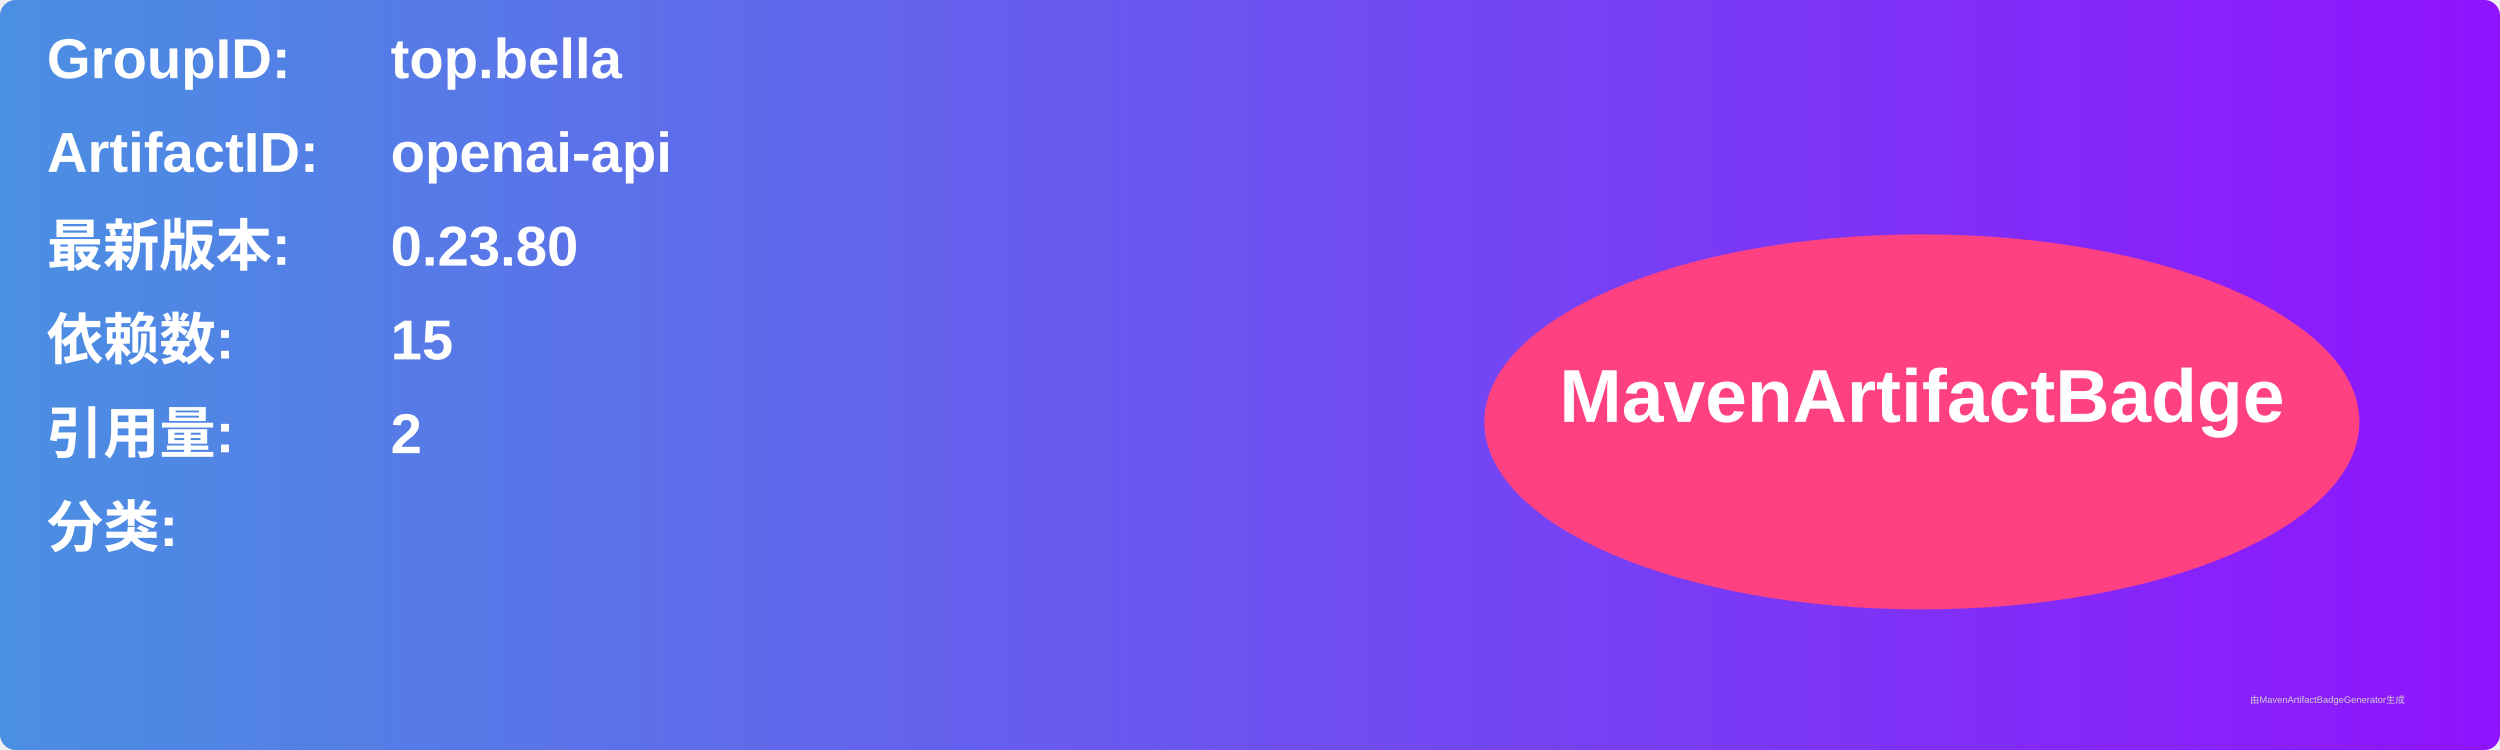
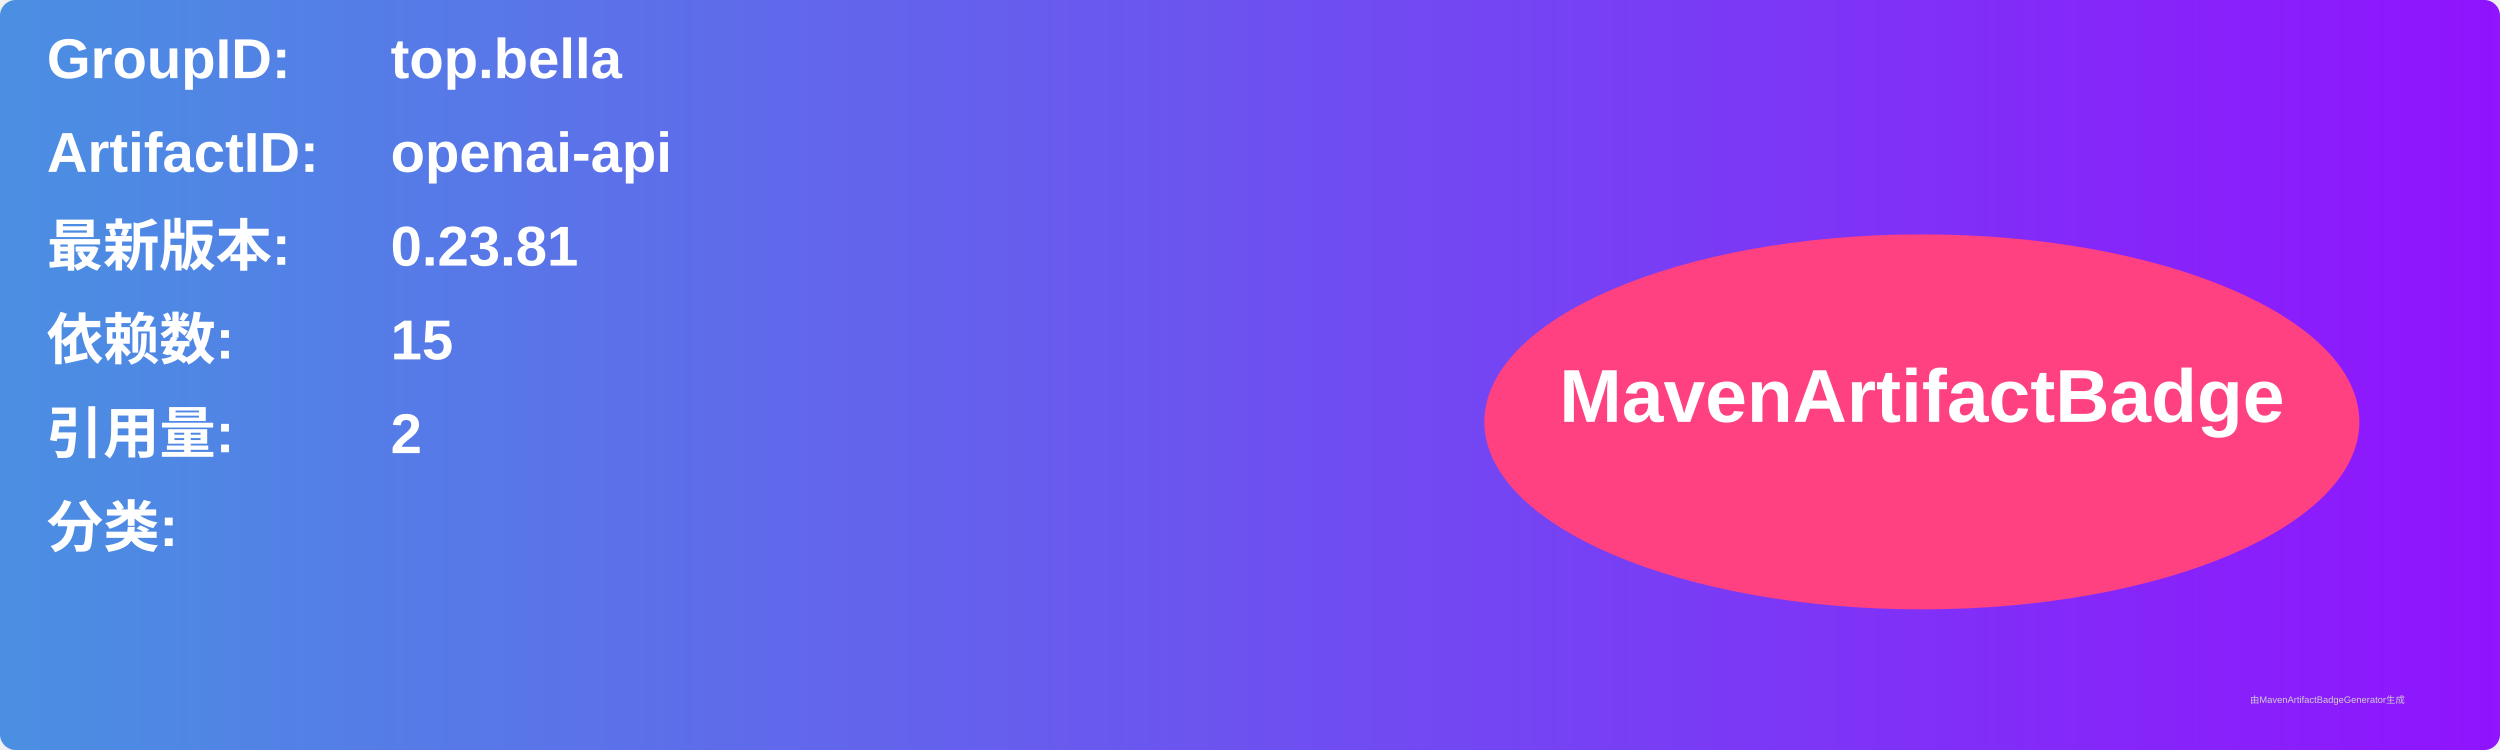
<svg xmlns="http://www.w3.org/2000/svg" width="800" height="240" viewBox="0 0 800 240">
  <linearGradient id="grad" x1="0%" y1="0%" x2="100%" y2="0%">
    <stop offset="0%" stop-color="#4a90e2" />
    <stop offset="100%" stop-color="#9013fe" />
  </linearGradient>
  <rect width="100%" height="100%" rx="5" ry="5" fill="url(#grad)" />
  <g transform="translate(15, 15)">
    <text x="0" y="10" font-family="Arial" font-size="18" fill="white" font-weight="bold" width="260">GroupID:</text>
    <text x="110" y="10" font-family="Arial" font-size="18" fill="white" font-weight="bold" width="460">top.bella</text>
    <text x="0" y="40" font-family="Arial" font-size="18" fill="white" font-weight="bold" width="260">ArtifactID:</text>
    <text x="110" y="40" font-family="Arial" font-size="18" fill="white" font-weight="bold" width="460">openai-api</text>
    <text x="0" y="70" font-family="Arial" font-size="18" fill="white" font-weight="bold">最新版本:</text>
    <text x="110" y="70" font-family="Arial" font-size="18" fill="white" font-weight="bold">
-       <tspan font-weight="bold">0.23.80</tspan>
+       <tspan font-weight="bold">0.23.81</tspan>
    </text>
    <text x="0" y="100" font-family="Arial" font-size="18" fill="white" font-weight="bold">依赖数: </text>
    <text x="110" y="100" font-family="Arial" font-size="18" fill="white">
      <tspan font-weight="bold">15</tspan>
    </text>
    <text x="0" y="130" font-family="Arial" font-size="18" fill="white" font-weight="bold">引用量: </text>
    <text x="110" y="130" font-family="Arial" font-size="18" fill="white">
      <tspan font-weight="bold">2</tspan>
    </text>
    <text x="0" y="160" font-family="Arial" font-size="18" fill="white" font-weight="bold">分类:</text>
    <text x="10" y="190" font-family="Arial" font-size="10" fill="white">
      <tspan font-weight="bold" />
    </text>
    <ellipse cx="600" cy="120" rx="140" ry="60" fill="#ff4081" />
    <text x="600" y="120" text-anchor="middle" font-family="Arial" font-size="24" fill="white" font-weight="bold">MavenArtifactBadge</text>
  </g>
  <text x="720" y="225" font-family="Arial" font-size="3" fill="#d0d0d0">由MavenArtifactBadgeGenerator生成</text>
</svg>
